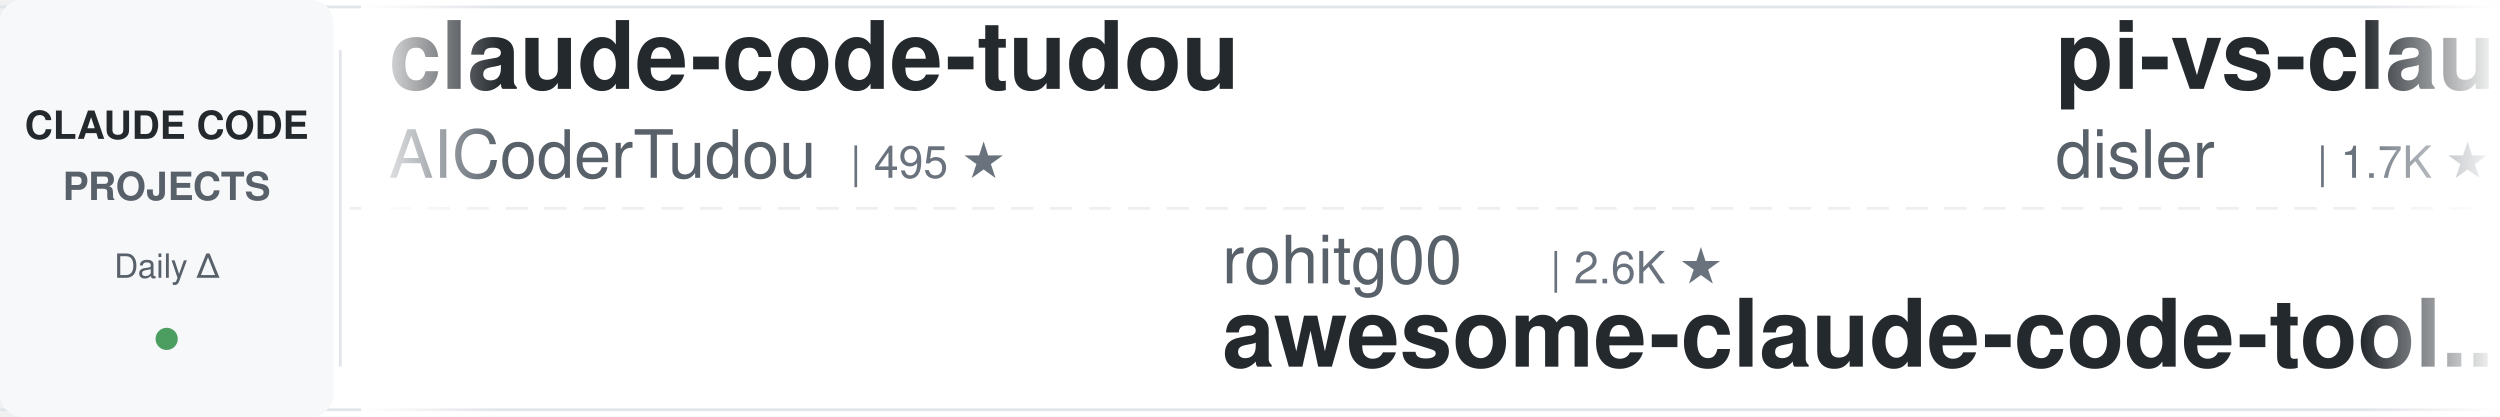
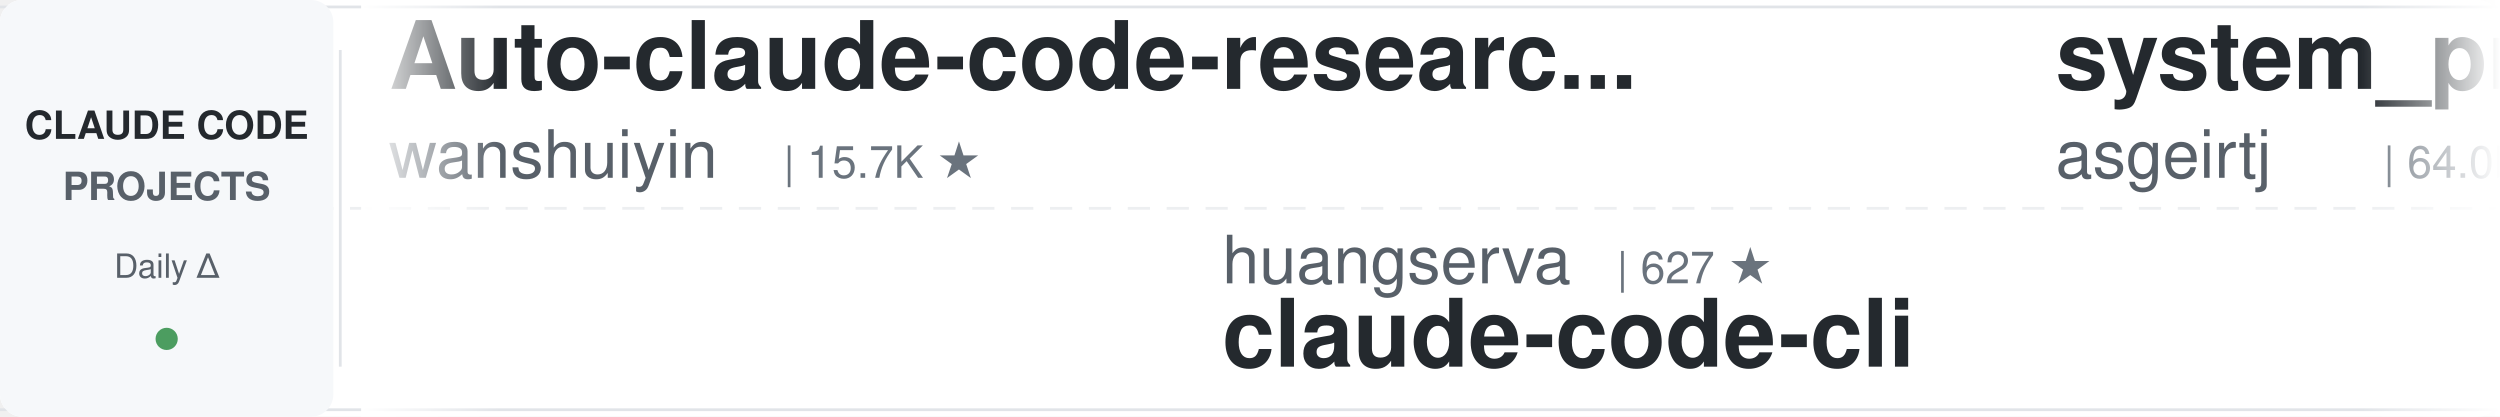
<svg xmlns="http://www.w3.org/2000/svg" width="900" height="150">
  <defs>
    <linearGradient id="leftFade" x1="0%" y1="0%" x2="100%" y2="0%">
      <stop offset="0%" style="stop-color:#ffffff;stop-opacity:1" />
      <stop offset="100%" style="stop-color:#ffffff;stop-opacity:0" />
    </linearGradient>
    <linearGradient id="rightFade" x1="0%" y1="0%" x2="100%" y2="0%">
      <stop offset="0%" style="stop-color:#ffffff;stop-opacity:0" />
      <stop offset="100%" style="stop-color:#ffffff;stop-opacity:1" />
    </linearGradient>
  </defs>
  <rect width="900" height="150" fill="#ffffff" rx="8" />
  <rect x="0" y="2" width="900" height="1" fill="#e1e4e8" />
  <rect x="0" y="147" width="900" height="1" fill="#e1e4e8" />
  <line x1="0" y1="75" x2="900" y2="75" stroke="#e1e4e8" stroke-width="1" stroke-dasharray="8 6" opacity="0.6" />
  <rect x="0" y="0" width="120" height="150" fill="#f6f8fa" rx="8" />
  <text x="60" y="50" font-family="-apple-system, BlinkMacSystemFont, 'Segoe UI', Helvetica, Arial, sans-serif" font-size="14" font-weight="600" fill="#24292e" text-anchor="middle">CLAUDE CODE</text>
  <text x="60" y="72" font-family="-apple-system, BlinkMacSystemFont, 'Segoe UI', Helvetica, Arial, sans-serif" font-size="14" font-weight="600" fill="#586069" text-anchor="middle">PROJECTS</text>
  <text x="60" y="100" font-family="-apple-system, BlinkMacSystemFont, 'Segoe UI', Helvetica, Arial, sans-serif" font-size="12" font-weight="500" fill="#586069" text-anchor="middle">Daily Δ</text>
  <circle cx="60" cy="122" r="4" fill="#22863a" opacity="0.8" />
  <rect x="122" y="18" width="1" height="114" fill="#e1e4e8" />
  <clipPath id="tickerClip">
    <rect x="130" y="0" width="770" height="150" />
  </clipPath>
  <g clip-path="url(#tickerClip)">
    <g id="tickerItems">
      <animateTransform attributeName="transform" attributeType="XML" type="translate" from="0 0" to="-3000 0" dur="54s" repeatCount="indefinite" />
      <g transform="translate(0, 0)">
-         <text x="140" y="32" font-family="-apple-system, BlinkMacSystemFont, 'Segoe UI', Helvetica, Arial, sans-serif" font-size="34" font-weight="600" fill="#24292e">claude-code-tudou</text>
-         <text x="140" y="64" font-family="-apple-system, BlinkMacSystemFont, 'Segoe UI', Helvetica, Arial, sans-serif" font-size="24" font-weight="400" fill="#586069">AICoderTudou</text>
-         <text x="306" y="64" font-family="-apple-system, BlinkMacSystemFont, 'Segoe UI', Helvetica, Arial, sans-serif" font-size="16" font-weight="500" fill="#6a737d">| 495 ★</text>
+         <text x="140" y="32" font-family="-apple-system, BlinkMacSystemFont, 'Segoe UI', Helvetica, Arial, sans-serif" font-size="34" font-weight="600" fill="#24292e">Auto-claude-code-researc...</text>
+         <text x="140" y="64" font-family="-apple-system, BlinkMacSystemFont, 'Segoe UI', Helvetica, Arial, sans-serif" font-size="24" font-weight="400" fill="#586069">wanshuiyin</text>
+         <text x="282" y="64" font-family="-apple-system, BlinkMacSystemFont, 'Segoe UI', Helvetica, Arial, sans-serif" font-size="16" font-weight="500" fill="#6a737d">| 15.7K ★</text>
      </g>
      <g transform="translate(300, 0)">
-         <text x="140" y="102" font-family="-apple-system, BlinkMacSystemFont, 'Segoe UI', Helvetica, Arial, sans-serif" font-size="24" font-weight="400" fill="#586069">rohitg00</text>
-         <text x="258" y="102" font-family="-apple-system, BlinkMacSystemFont, 'Segoe UI', Helvetica, Arial, sans-serif" font-size="16" font-weight="500" fill="#6a737d">| 2.6K ★</text>
-         <text x="140" y="132" font-family="-apple-system, BlinkMacSystemFont, 'Segoe UI', Helvetica, Arial, sans-serif" font-size="34" font-weight="600" fill="#24292e">awesome-claude-code-tool...</text>
+         <text x="140" y="102" font-family="-apple-system, BlinkMacSystemFont, 'Segoe UI', Helvetica, Arial, sans-serif" font-size="24" font-weight="400" fill="#586069">huangserva</text>
+         <text x="282" y="102" font-family="-apple-system, BlinkMacSystemFont, 'Segoe UI', Helvetica, Arial, sans-serif" font-size="16" font-weight="500" fill="#6a737d">| 627 ★</text>
+         <text x="140" y="132" font-family="-apple-system, BlinkMacSystemFont, 'Segoe UI', Helvetica, Arial, sans-serif" font-size="34" font-weight="600" fill="#24292e">claude-code-cli</text>
      </g>
      <g transform="translate(600, 0)">
-         <text x="140" y="32" font-family="-apple-system, BlinkMacSystemFont, 'Segoe UI', Helvetica, Arial, sans-serif" font-size="34" font-weight="600" fill="#24292e">pi-vs-claude-code</text>
-         <text x="140" y="64" font-family="-apple-system, BlinkMacSystemFont, 'Segoe UI', Helvetica, Arial, sans-serif" font-size="24" font-weight="400" fill="#586069">disler</text>
-         <text x="234" y="64" font-family="-apple-system, BlinkMacSystemFont, 'Segoe UI', Helvetica, Arial, sans-serif" font-size="16" font-weight="500" fill="#6a737d">| 1.7K ★</text>
-       </g>
-       <g transform="translate(900, 0)">
-         <text x="140" y="102" font-family="-apple-system, BlinkMacSystemFont, 'Segoe UI', Helvetica, Arial, sans-serif" font-size="24" font-weight="400" fill="#586069">JrCx7scC</text>
-         <text x="258" y="102" font-family="-apple-system, BlinkMacSystemFont, 'Segoe UI', Helvetica, Arial, sans-serif" font-size="16" font-weight="500" fill="#6a737d">| 375 ★</text>
-         <text x="140" y="132" font-family="-apple-system, BlinkMacSystemFont, 'Segoe UI', Helvetica, Arial, sans-serif" font-size="34" font-weight="600" fill="#24292e">claude-code-source</text>
-       </g>
-       <g transform="translate(1200, 0)">
        <text x="140" y="32" font-family="-apple-system, BlinkMacSystemFont, 'Segoe UI', Helvetica, Arial, sans-serif" font-size="34" font-weight="600" fill="#24292e">system_prompts_leaks</text>
        <text x="140" y="64" font-family="-apple-system, BlinkMacSystemFont, 'Segoe UI', Helvetica, Arial, sans-serif" font-size="24" font-weight="400" fill="#586069">asgeirtj</text>
        <text x="258" y="64" font-family="-apple-system, BlinkMacSystemFont, 'Segoe UI', Helvetica, Arial, sans-serif" font-size="16" font-weight="500" fill="#6a737d">| 64.0K ★</text>
      </g>
+       <g transform="translate(900, 0)">
+         <text x="140" y="102" font-family="-apple-system, BlinkMacSystemFont, 'Segoe UI', Helvetica, Arial, sans-serif" font-size="24" font-weight="400" fill="#586069">frankbria</text>
+         <text x="270" y="102" font-family="-apple-system, BlinkMacSystemFont, 'Segoe UI', Helvetica, Arial, sans-serif" font-size="16" font-weight="500" fill="#6a737d">| 9.6K ★</text>
+         <text x="140" y="132" font-family="-apple-system, BlinkMacSystemFont, 'Segoe UI', Helvetica, Arial, sans-serif" font-size="34" font-weight="600" fill="#24292e">ralph-claude-code</text>
+       </g>
+       <g transform="translate(1200, 0)">
+         <text x="140" y="32" font-family="-apple-system, BlinkMacSystemFont, 'Segoe UI', Helvetica, Arial, sans-serif" font-size="34" font-weight="600" fill="#24292e">claude-code-workflows</text>
+         <text x="140" y="64" font-family="-apple-system, BlinkMacSystemFont, 'Segoe UI', Helvetica, Arial, sans-serif" font-size="24" font-weight="400" fill="#586069">OneRedOak</text>
+         <text x="270" y="64" font-family="-apple-system, BlinkMacSystemFont, 'Segoe UI', Helvetica, Arial, sans-serif" font-size="16" font-weight="500" fill="#6a737d">| 3.9K ★</text>
+       </g>
      <g transform="translate(1500, 0)">
-         <text x="140" y="102" font-family="-apple-system, BlinkMacSystemFont, 'Segoe UI', Helvetica, Arial, sans-serif" font-size="24" font-weight="400" fill="#586069">centminmod</text>
-         <text x="282" y="102" font-family="-apple-system, BlinkMacSystemFont, 'Segoe UI', Helvetica, Arial, sans-serif" font-size="16" font-weight="500" fill="#6a737d">| 2.6K ★</text>
-         <text x="140" y="132" font-family="-apple-system, BlinkMacSystemFont, 'Segoe UI', Helvetica, Arial, sans-serif" font-size="34" font-weight="600" fill="#24292e">my-claude-code-setup</text>
+         <text x="140" y="102" font-family="-apple-system, BlinkMacSystemFont, 'Segoe UI', Helvetica, Arial, sans-serif" font-size="24" font-weight="400" fill="#586069">1rgs</text>
+         <text x="210" y="102" font-family="-apple-system, BlinkMacSystemFont, 'Segoe UI', Helvetica, Arial, sans-serif" font-size="16" font-weight="500" fill="#6a737d">| 3.7K ★</text>
+         <text x="140" y="132" font-family="-apple-system, BlinkMacSystemFont, 'Segoe UI', Helvetica, Arial, sans-serif" font-size="34" font-weight="600" fill="#24292e">claude-code-proxy</text>
      </g>
      <g transform="translate(1800, 0)">
        <text x="140" y="32" font-family="-apple-system, BlinkMacSystemFont, 'Segoe UI', Helvetica, Arial, sans-serif" font-size="34" font-weight="600" fill="#24292e">ECC</text>
        <text x="140" y="64" font-family="-apple-system, BlinkMacSystemFont, 'Segoe UI', Helvetica, Arial, sans-serif" font-size="24" font-weight="400" fill="#586069">affaan-m</text>
-         <text x="258" y="64" font-family="-apple-system, BlinkMacSystemFont, 'Segoe UI', Helvetica, Arial, sans-serif" font-size="16" font-weight="500" fill="#6a737d">| 246.3K ★</text>
+         <text x="258" y="64" font-family="-apple-system, BlinkMacSystemFont, 'Segoe UI', Helvetica, Arial, sans-serif" font-size="16" font-weight="500" fill="#6a737d">| 246.4K ★</text>
      </g>
      <g transform="translate(2100, 0)">
-         <text x="140" y="102" font-family="-apple-system, BlinkMacSystemFont, 'Segoe UI', Helvetica, Arial, sans-serif" font-size="24" font-weight="400" fill="#586069">Pimzino</text>
-         <text x="246" y="102" font-family="-apple-system, BlinkMacSystemFont, 'Segoe UI', Helvetica, Arial, sans-serif" font-size="16" font-weight="500" fill="#6a737d">| 3.9K ★</text>
-         <text x="140" y="132" font-family="-apple-system, BlinkMacSystemFont, 'Segoe UI', Helvetica, Arial, sans-serif" font-size="34" font-weight="600" fill="#24292e">claude-code-spec-workflo...</text>
+         <text x="140" y="102" font-family="-apple-system, BlinkMacSystemFont, 'Segoe UI', Helvetica, Arial, sans-serif" font-size="24" font-weight="400" fill="#586069">shanraisshan</text>
+         <text x="306" y="102" font-family="-apple-system, BlinkMacSystemFont, 'Segoe UI', Helvetica, Arial, sans-serif" font-size="16" font-weight="500" fill="#6a737d">| 65.6K ★</text>
+         <text x="140" y="132" font-family="-apple-system, BlinkMacSystemFont, 'Segoe UI', Helvetica, Arial, sans-serif" font-size="34" font-weight="600" fill="#24292e">claude-code-best-practic...</text>
      </g>
      <g transform="translate(2400, 0)">
-         <text x="140" y="32" font-family="-apple-system, BlinkMacSystemFont, 'Segoe UI', Helvetica, Arial, sans-serif" font-size="34" font-weight="600" fill="#24292e">claude-code-base-action</text>
-         <text x="140" y="64" font-family="-apple-system, BlinkMacSystemFont, 'Segoe UI', Helvetica, Arial, sans-serif" font-size="24" font-weight="400" fill="#586069">anthropics</text>
-         <text x="282" y="64" font-family="-apple-system, BlinkMacSystemFont, 'Segoe UI', Helvetica, Arial, sans-serif" font-size="16" font-weight="500" fill="#6a737d">| 968 ★</text>
+         <text x="140" y="32" font-family="-apple-system, BlinkMacSystemFont, 'Segoe UI', Helvetica, Arial, sans-serif" font-size="34" font-weight="600" fill="#24292e">everything-claude-code-z...</text>
+         <text x="140" y="64" font-family="-apple-system, BlinkMacSystemFont, 'Segoe UI', Helvetica, Arial, sans-serif" font-size="24" font-weight="400" fill="#586069">xu-xiang</text>
+         <text x="258" y="64" font-family="-apple-system, BlinkMacSystemFont, 'Segoe UI', Helvetica, Arial, sans-serif" font-size="16" font-weight="500" fill="#6a737d">| 1.9K ★</text>
      </g>
      <g transform="translate(2700, 0)">
-         <text x="140" y="102" font-family="-apple-system, BlinkMacSystemFont, 'Segoe UI', Helvetica, Arial, sans-serif" font-size="24" font-weight="400" fill="#586069">zebbern</text>
-         <text x="246" y="102" font-family="-apple-system, BlinkMacSystemFont, 'Segoe UI', Helvetica, Arial, sans-serif" font-size="16" font-weight="500" fill="#6a737d">| 4.6K ★</text>
-         <text x="140" y="132" font-family="-apple-system, BlinkMacSystemFont, 'Segoe UI', Helvetica, Arial, sans-serif" font-size="34" font-weight="600" fill="#24292e">claude-code-guide</text>
+         <text x="140" y="102" font-family="-apple-system, BlinkMacSystemFont, 'Segoe UI', Helvetica, Arial, sans-serif" font-size="24" font-weight="400" fill="#586069">anthropics</text>
+         <text x="282" y="102" font-family="-apple-system, BlinkMacSystemFont, 'Segoe UI', Helvetica, Arial, sans-serif" font-size="16" font-weight="500" fill="#6a737d">| 6.2K ★</text>
+         <text x="140" y="132" font-family="-apple-system, BlinkMacSystemFont, 'Segoe UI', Helvetica, Arial, sans-serif" font-size="34" font-weight="600" fill="#24292e">claude-code-security-rev...</text>
      </g>
      <g transform="translate(3000, 0)">
-         <text x="140" y="32" font-family="-apple-system, BlinkMacSystemFont, 'Segoe UI', Helvetica, Arial, sans-serif" font-size="34" font-weight="600" fill="#24292e">claude-code-tudou</text>
-         <text x="140" y="64" font-family="-apple-system, BlinkMacSystemFont, 'Segoe UI', Helvetica, Arial, sans-serif" font-size="24" font-weight="400" fill="#586069">AICoderTudou</text>
-         <text x="306" y="64" font-family="-apple-system, BlinkMacSystemFont, 'Segoe UI', Helvetica, Arial, sans-serif" font-size="16" font-weight="500" fill="#6a737d">| 495 ★</text>
+         <text x="140" y="32" font-family="-apple-system, BlinkMacSystemFont, 'Segoe UI', Helvetica, Arial, sans-serif" font-size="34" font-weight="600" fill="#24292e">Auto-claude-code-researc...</text>
+         <text x="140" y="64" font-family="-apple-system, BlinkMacSystemFont, 'Segoe UI', Helvetica, Arial, sans-serif" font-size="24" font-weight="400" fill="#586069">wanshuiyin</text>
+         <text x="282" y="64" font-family="-apple-system, BlinkMacSystemFont, 'Segoe UI', Helvetica, Arial, sans-serif" font-size="16" font-weight="500" fill="#6a737d">| 15.7K ★</text>
      </g>
      <g transform="translate(3300, 0)">
-         <text x="140" y="102" font-family="-apple-system, BlinkMacSystemFont, 'Segoe UI', Helvetica, Arial, sans-serif" font-size="24" font-weight="400" fill="#586069">rohitg00</text>
-         <text x="258" y="102" font-family="-apple-system, BlinkMacSystemFont, 'Segoe UI', Helvetica, Arial, sans-serif" font-size="16" font-weight="500" fill="#6a737d">| 2.6K ★</text>
-         <text x="140" y="132" font-family="-apple-system, BlinkMacSystemFont, 'Segoe UI', Helvetica, Arial, sans-serif" font-size="34" font-weight="600" fill="#24292e">awesome-claude-code-tool...</text>
+         <text x="140" y="102" font-family="-apple-system, BlinkMacSystemFont, 'Segoe UI', Helvetica, Arial, sans-serif" font-size="24" font-weight="400" fill="#586069">huangserva</text>
+         <text x="282" y="102" font-family="-apple-system, BlinkMacSystemFont, 'Segoe UI', Helvetica, Arial, sans-serif" font-size="16" font-weight="500" fill="#6a737d">| 627 ★</text>
+         <text x="140" y="132" font-family="-apple-system, BlinkMacSystemFont, 'Segoe UI', Helvetica, Arial, sans-serif" font-size="34" font-weight="600" fill="#24292e">claude-code-cli</text>
      </g>
      <g transform="translate(3600, 0)">
-         <text x="140" y="32" font-family="-apple-system, BlinkMacSystemFont, 'Segoe UI', Helvetica, Arial, sans-serif" font-size="34" font-weight="600" fill="#24292e">pi-vs-claude-code</text>
-         <text x="140" y="64" font-family="-apple-system, BlinkMacSystemFont, 'Segoe UI', Helvetica, Arial, sans-serif" font-size="24" font-weight="400" fill="#586069">disler</text>
-         <text x="234" y="64" font-family="-apple-system, BlinkMacSystemFont, 'Segoe UI', Helvetica, Arial, sans-serif" font-size="16" font-weight="500" fill="#6a737d">| 1.7K ★</text>
+         <text x="140" y="32" font-family="-apple-system, BlinkMacSystemFont, 'Segoe UI', Helvetica, Arial, sans-serif" font-size="34" font-weight="600" fill="#24292e">system_prompts_leaks</text>
+         <text x="140" y="64" font-family="-apple-system, BlinkMacSystemFont, 'Segoe UI', Helvetica, Arial, sans-serif" font-size="24" font-weight="400" fill="#586069">asgeirtj</text>
+         <text x="258" y="64" font-family="-apple-system, BlinkMacSystemFont, 'Segoe UI', Helvetica, Arial, sans-serif" font-size="16" font-weight="500" fill="#6a737d">| 64.0K ★</text>
      </g>
      <g transform="translate(3900, 0)">
-         <text x="140" y="102" font-family="-apple-system, BlinkMacSystemFont, 'Segoe UI', Helvetica, Arial, sans-serif" font-size="24" font-weight="400" fill="#586069">JrCx7scC</text>
-         <text x="258" y="102" font-family="-apple-system, BlinkMacSystemFont, 'Segoe UI', Helvetica, Arial, sans-serif" font-size="16" font-weight="500" fill="#6a737d">| 375 ★</text>
-         <text x="140" y="132" font-family="-apple-system, BlinkMacSystemFont, 'Segoe UI', Helvetica, Arial, sans-serif" font-size="34" font-weight="600" fill="#24292e">claude-code-source</text>
+         <text x="140" y="102" font-family="-apple-system, BlinkMacSystemFont, 'Segoe UI', Helvetica, Arial, sans-serif" font-size="24" font-weight="400" fill="#586069">frankbria</text>
+         <text x="270" y="102" font-family="-apple-system, BlinkMacSystemFont, 'Segoe UI', Helvetica, Arial, sans-serif" font-size="16" font-weight="500" fill="#6a737d">| 9.6K ★</text>
+         <text x="140" y="132" font-family="-apple-system, BlinkMacSystemFont, 'Segoe UI', Helvetica, Arial, sans-serif" font-size="34" font-weight="600" fill="#24292e">ralph-claude-code</text>
      </g>
    </g>
  </g>
  <rect x="130" y="0" width="50" height="150" fill="url(#leftFade)" />
  <rect x="850" y="0" width="50" height="150" fill="url(#rightFade)" />
</svg>
